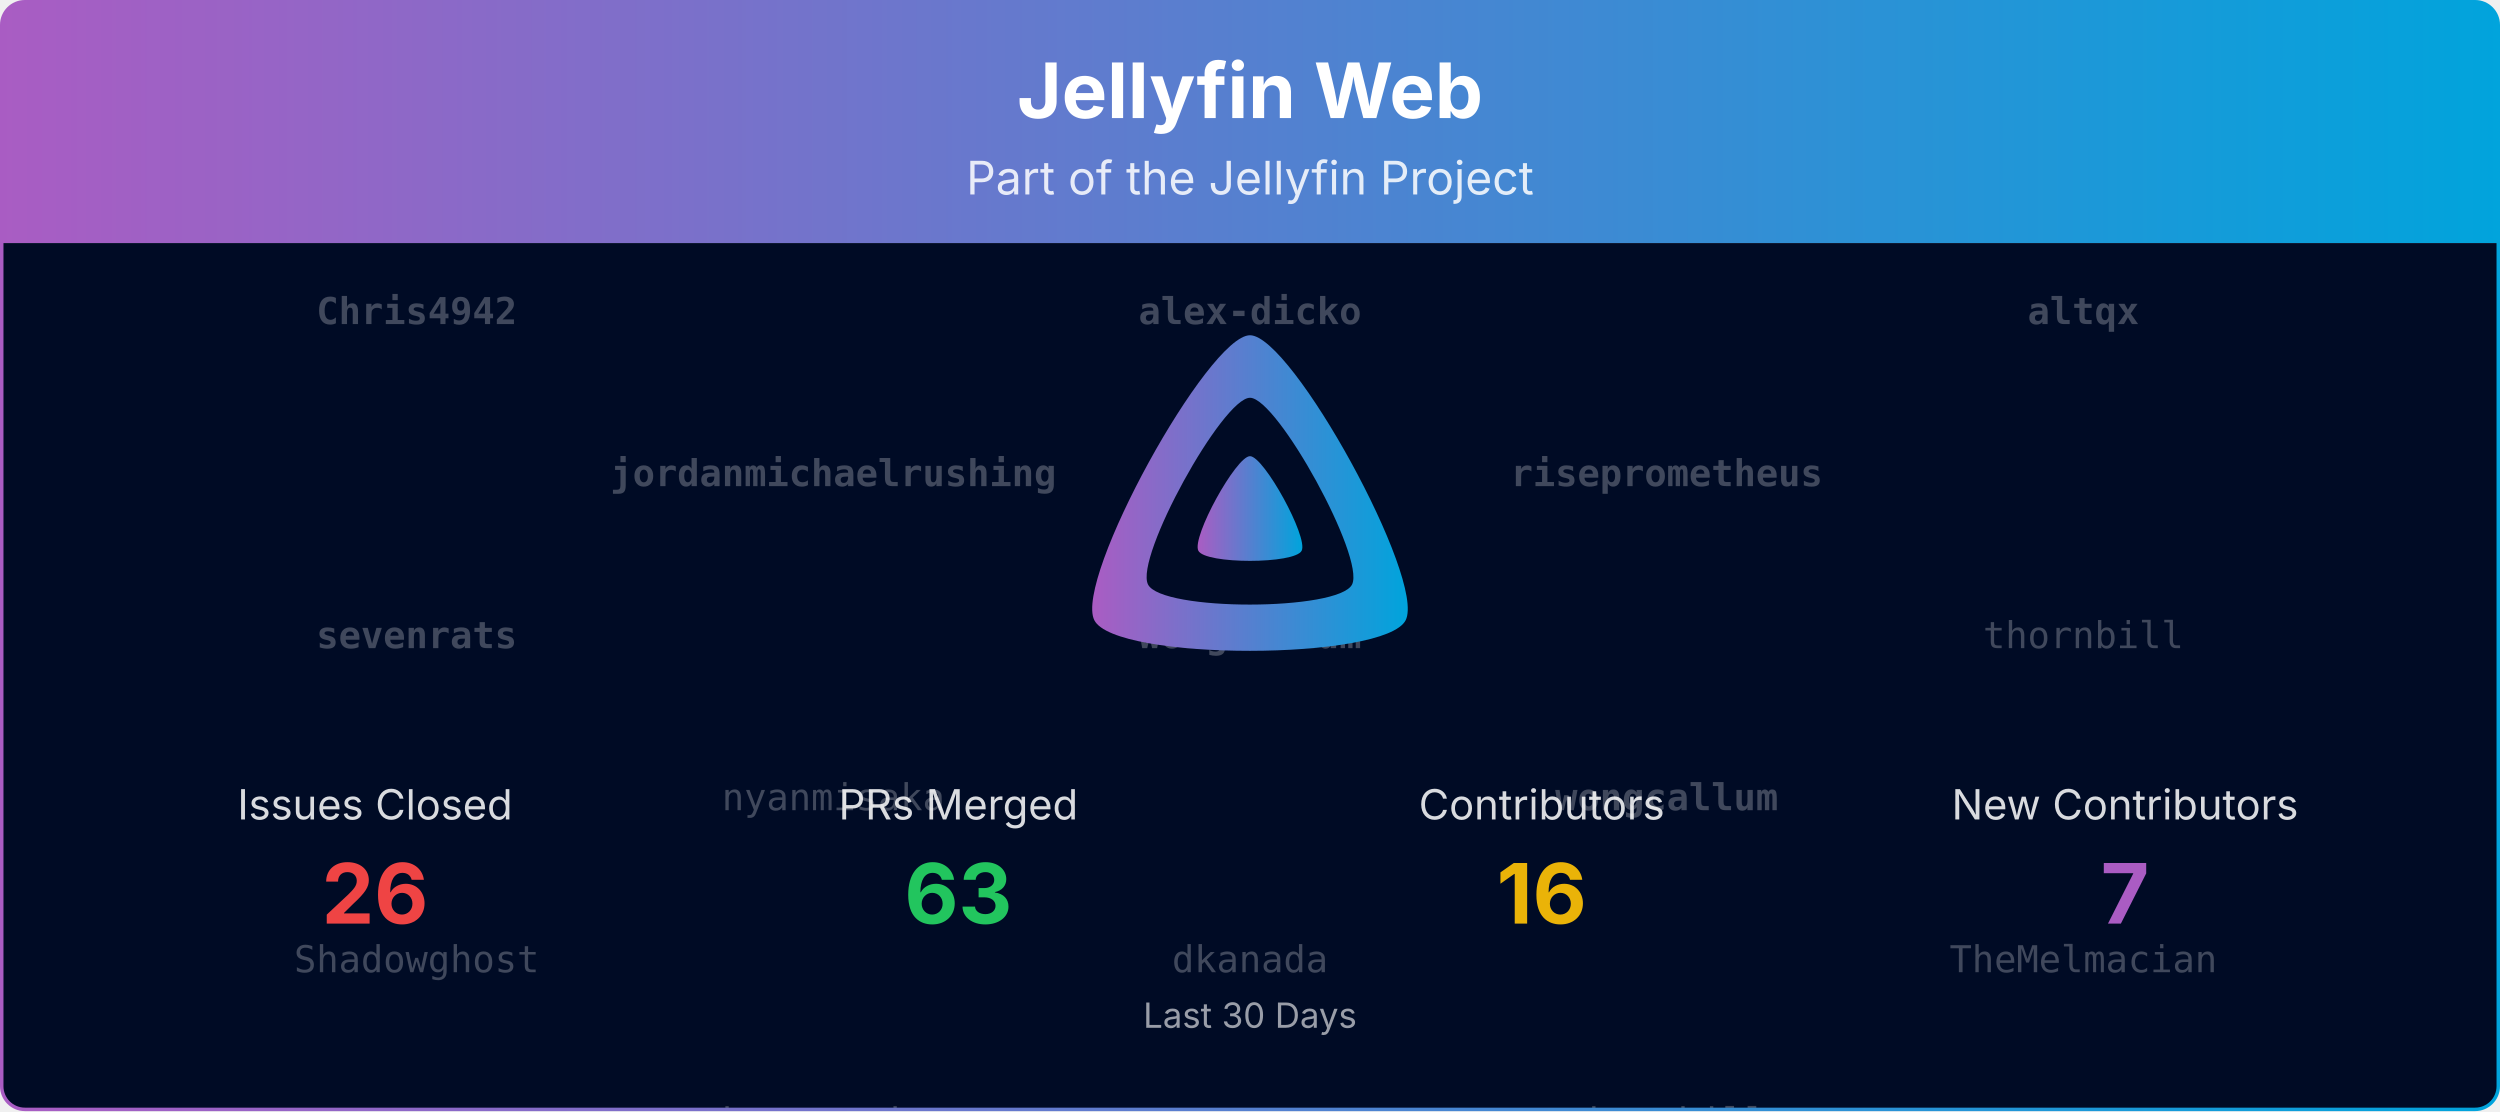
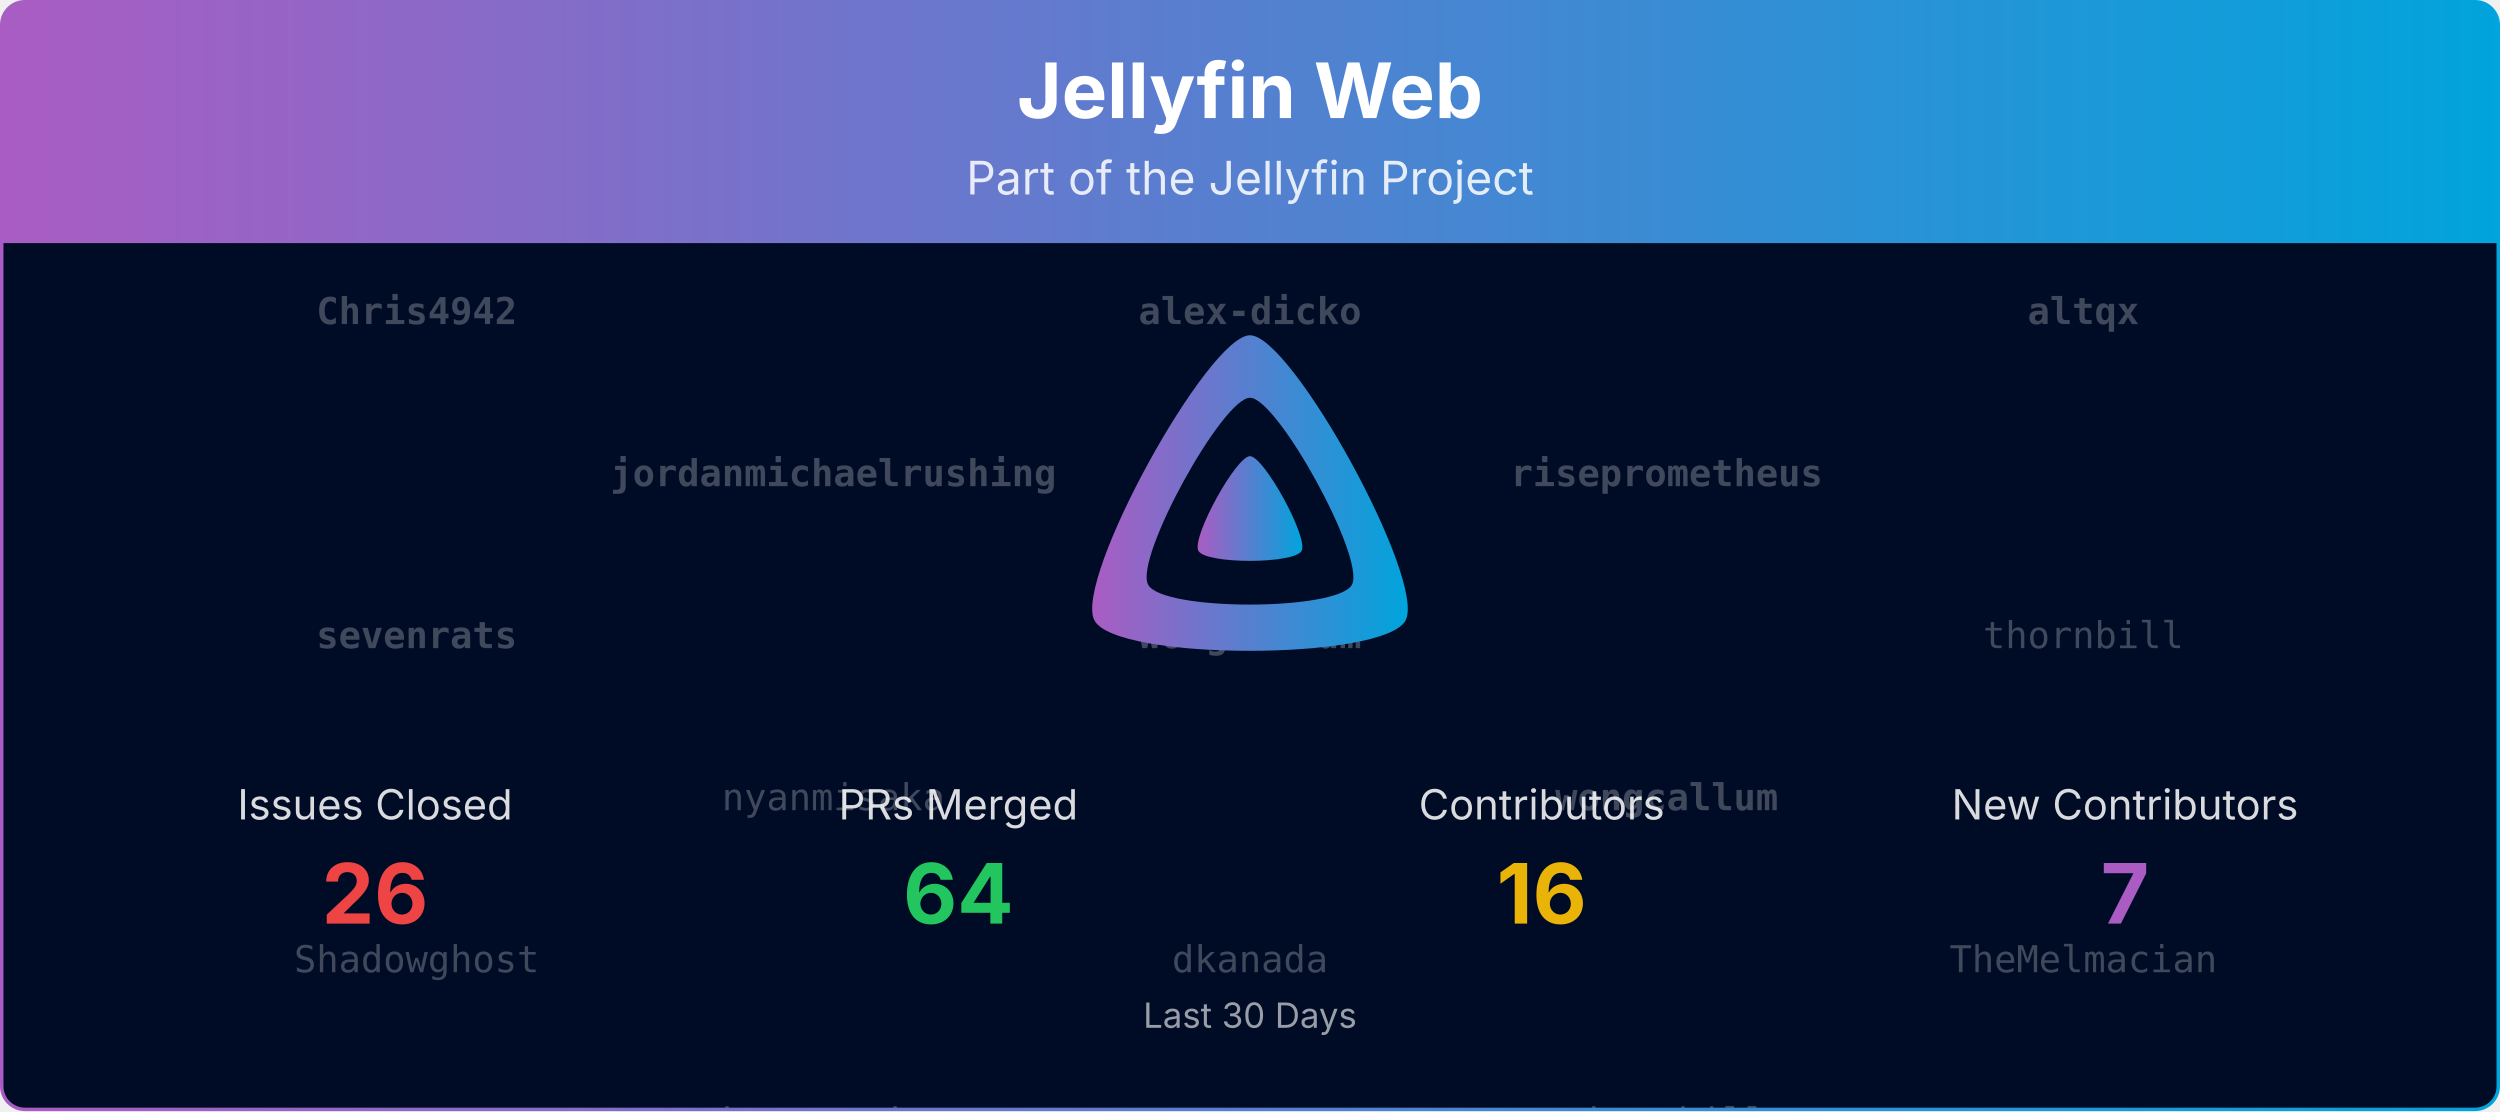
<svg xmlns="http://www.w3.org/2000/svg" viewBox="0 0 1080 480" width="100%" role="img" aria-label="Jellyfin Web">
  <defs>
    <linearGradient id="banner-jellyfin-web-grad" x1="0" y1="0" x2="1" y2="0">
      <stop offset="0%" stop-color="#AA5CC3" />
      <stop offset="100%" stop-color="#00A4DC" />
    </linearGradient>
    <clipPath id="banner-jellyfin-web-grad-clip">
      <rect x="0.75" y="0.75" width="1078.5" height="478.5" rx="10" ry="10" />
    </clipPath>
  </defs>
  <defs>
    <clipPath id="banner-jellyfin-web-grad-rain-clip">
      <rect x="0.75" y="105" width="1078.5" height="374.25" />
    </clipPath>
  </defs>
  <g clip-path="url(#banner-jellyfin-web-grad-clip)">
    <path d="M0.75,10.75 A10.0,10.0 0 0 1 10.75,0.75 L1069.25,0.75 A10.0,10.0 0 0 1 1079.25,10.75 L1079.25,105.00 L0.75,105.00 Z" fill="url(#banner-jellyfin-web-grad)" />
    <text x="540.0" y="51" text-anchor="middle" font-size="33" font-weight="700" font-family="Plus Jakarta Sans, system-ui, -apple-system, Segoe UI, sans-serif" fill="#ffffff">Jellyfin Web</text>
    <text x="540.0" y="84" text-anchor="middle" font-size="20" font-family="Plus Jakarta Sans, system-ui, -apple-system, Segoe UI, sans-serif" fill="#ffffff" opacity="0.85">Part of the Jellyfin Project</text>
    <rect x="0.75" y="105" width="1078.5" height="374.25" fill="#000b25" />
    <g opacity="0.25" clip-path="url(#banner-jellyfin-web-grad-rain-clip)" font-family="ui-monospace, SFMono-Regular, Menlo, Consolas, monospace" font-size="16" fill="#ffffff" text-anchor="middle">
      <g transform="translate(180.00,105)">
        <g>
          <animateTransform attributeName="transform" type="translate" values="0,-560;0,0" dur="13.33s" begin="-0.00s" repeatCount="indefinite" />
          <text y="35.0" font-weight="700">Chris4942</text>
          <text y="175.0" font-weight="700">sevenrats</text>
          <text y="315.0">Shadowghost</text>
          <text y="455.0">dependabot[bot]</text>
          <text y="595.0" font-weight="700">Chris4942</text>
          <text y="735.0" font-weight="700">sevenrats</text>
          <text y="875.0">Shadowghost</text>
          <text y="1015.0">dependabot[bot]</text>
        </g>
      </g>
      <g transform="translate(540.00,105)">
        <g>
          <animateTransform attributeName="transform" type="translate" values="0,-560;0,0" dur="13.33s" begin="-1.91s" repeatCount="indefinite" />
          <text y="35.0" font-weight="700">alex-dicko</text>
          <text y="175.0" font-weight="700">wongcallum</text>
          <text y="315.0">dkanada</text>
          <text y="455.0">renovate[bot]</text>
          <text y="595.0" font-weight="700">alex-dicko</text>
          <text y="735.0" font-weight="700">wongcallum</text>
          <text y="875.0">dkanada</text>
          <text y="1015.0">renovate[bot]</text>
        </g>
      </g>
      <g transform="translate(900.00,105)">
        <g>
          <animateTransform attributeName="transform" type="translate" values="0,-560;0,0" dur="13.33s" begin="-3.82s" repeatCount="indefinite" />
          <text y="35.0" font-weight="700">altqx</text>
          <text y="175.0">thornbill</text>
          <text y="315.0">TheMelmacian</text>
          <text y="455.0">dfederm</text>
          <text y="595.0" font-weight="700">altqx</text>
          <text y="735.0">thornbill</text>
          <text y="875.0">TheMelmacian</text>
          <text y="1015.0">dfederm</text>
        </g>
      </g>
      <g transform="translate(360.00,105)">
        <g>
          <animateTransform attributeName="transform" type="translate" values="0,-560;0,0" dur="13.33s" begin="-5.73s" repeatCount="indefinite" />
          <text y="105.0" font-weight="700">jordanmichaelrushing</text>
          <text y="245.0">nyanmisaka</text>
          <text y="385.0">theguymadmax</text>
          <text y="525.0" font-weight="700">Chris4942</text>
          <text y="665.0" font-weight="700">jordanmichaelrushing</text>
          <text y="805.0">nyanmisaka</text>
          <text y="945.0">theguymadmax</text>
          <text y="1085.0" font-weight="700">Chris4942</text>
        </g>
      </g>
      <g transform="translate(720.00,105)">
        <g>
          <animateTransform attributeName="transform" type="translate" values="0,-560;0,0" dur="13.33s" begin="-7.64s" repeatCount="indefinite" />
          <text y="105.0" font-weight="700">riseprometheus</text>
          <text y="245.0" font-weight="700">wongcallum</text>
          <text y="385.0">thornbill</text>
          <text y="525.0">theguymadmax</text>
          <text y="665.0" font-weight="700">riseprometheus</text>
          <text y="805.0" font-weight="700">wongcallum</text>
          <text y="945.0">thornbill</text>
          <text y="1085.0">theguymadmax</text>
        </g>
      </g>
    </g>
    <g transform="translate(465.00,138.00) scale(0.29297)">
      <path fill="url(#banner-jellyfin-web-grad)" fill-rule="evenodd" d="M256,23.3c-61.6,0-259.8,359.4-229.6,420.1s429.3,60,459.2,0S317.6,23.3,256,23.3zM406.5,390.8c-19.6,39.3-281.1,39.8-300.9,0s110.1-275.3,150.4-275.3S426.1,351.4,406.5,390.8z" />
      <path fill="url(#banner-jellyfin-web-grad)" d="M256,201.6c-20.4,0-86.2,119.3-76.2,139.4s142.5,19.9,152.4,0S276.5,201.6,256,201.6z" />
    </g>
    <text x="162.0" y="354.0" text-anchor="middle" font-size="18" font-family="Plus Jakarta Sans, system-ui, -apple-system, Segoe UI, sans-serif" fill="#ffffff" opacity="0.85">Issues Closed</text>
    <text x="162.0" y="399.0" text-anchor="middle" font-size="36" font-weight="700" font-family="Plus Jakarta Sans, system-ui, -apple-system, Segoe UI, sans-serif" fill="#ef4444">26</text>
    <text x="414.0" y="354.0" text-anchor="middle" font-size="18" font-family="Plus Jakarta Sans, system-ui, -apple-system, Segoe UI, sans-serif" fill="#ffffff" opacity="0.85">PRs Merged</text>
-     <text x="414.0" y="399.0" text-anchor="middle" font-size="36" font-weight="700" font-family="Plus Jakarta Sans, system-ui, -apple-system, Segoe UI, sans-serif" fill="#22c55e">63</text>
+     <text x="414.0" y="399.0" text-anchor="middle" font-size="36" font-weight="700" font-family="Plus Jakarta Sans, system-ui, -apple-system, Segoe UI, sans-serif" fill="#22c55e">64</text>
    <text x="666.0" y="354.0" text-anchor="middle" font-size="18" font-family="Plus Jakarta Sans, system-ui, -apple-system, Segoe UI, sans-serif" fill="#ffffff" opacity="0.85">Contributors</text>
    <text x="666.0" y="399.0" text-anchor="middle" font-size="36" font-weight="700" font-family="Plus Jakarta Sans, system-ui, -apple-system, Segoe UI, sans-serif" fill="#eab308">16</text>
    <text x="918.0" y="354.0" text-anchor="middle" font-size="18" font-family="Plus Jakarta Sans, system-ui, -apple-system, Segoe UI, sans-serif" fill="#ffffff" opacity="0.85">New Contributors</text>
    <text x="918.0" y="399.0" text-anchor="middle" font-size="36" font-weight="700" font-family="Plus Jakarta Sans, system-ui, -apple-system, Segoe UI, sans-serif" fill="#AA5CC3">7</text>
    <text x="540.0" y="444.0" text-anchor="middle" font-size="15" font-family="Plus Jakarta Sans, system-ui, -apple-system, Segoe UI, sans-serif" fill="#ffffff" opacity="0.6">Last 30 Days</text>
  </g>
  <rect x="0.75" y="0.75" width="1078.5" height="478.5" rx="10" ry="10" fill="none" stroke="url(#banner-jellyfin-web-grad)" stroke-width="1.5" />
</svg>
